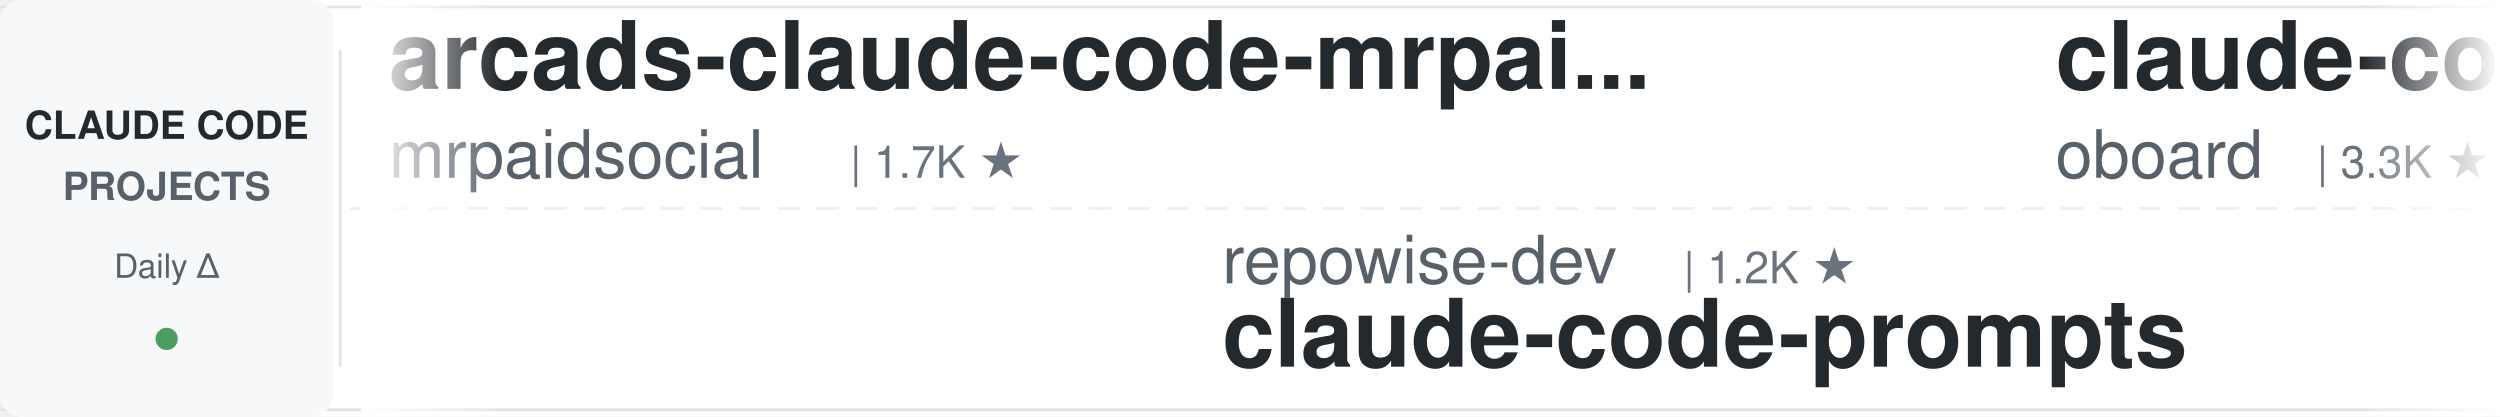
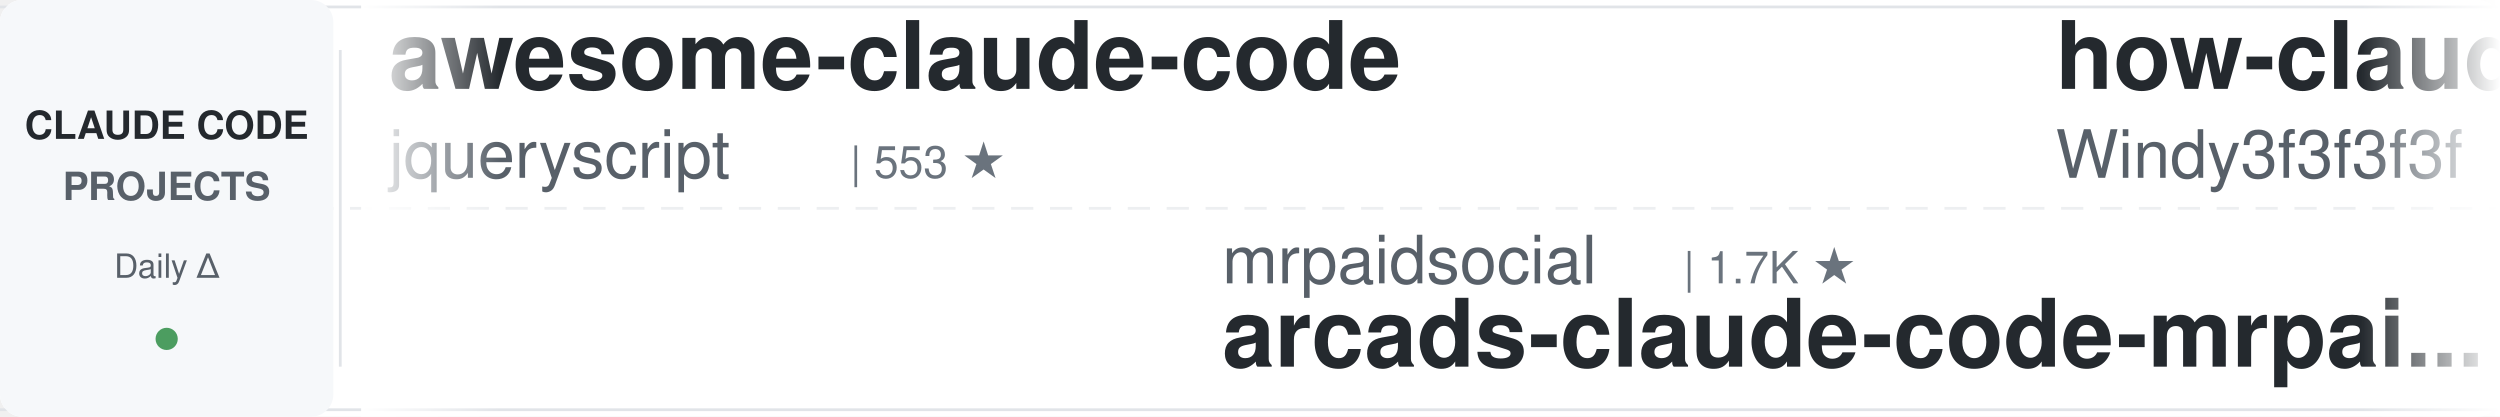
<svg xmlns="http://www.w3.org/2000/svg" width="900" height="150">
  <defs>
    <linearGradient id="leftFade" x1="0%" y1="0%" x2="100%" y2="0%">
      <stop offset="0%" style="stop-color:#ffffff;stop-opacity:1" />
      <stop offset="100%" style="stop-color:#ffffff;stop-opacity:0" />
    </linearGradient>
    <linearGradient id="rightFade" x1="0%" y1="0%" x2="100%" y2="0%">
      <stop offset="0%" style="stop-color:#ffffff;stop-opacity:0" />
      <stop offset="100%" style="stop-color:#ffffff;stop-opacity:1" />
    </linearGradient>
  </defs>
  <rect width="900" height="150" fill="#ffffff" rx="8" />
  <rect x="0" y="2" width="900" height="1" fill="#e1e4e8" />
  <rect x="0" y="147" width="900" height="1" fill="#e1e4e8" />
  <line x1="0" y1="75" x2="900" y2="75" stroke="#e1e4e8" stroke-width="1" stroke-dasharray="8 6" opacity="0.6" />
  <rect x="0" y="0" width="120" height="150" fill="#f6f8fa" rx="8" />
  <text x="60" y="50" font-family="-apple-system, BlinkMacSystemFont, 'Segoe UI', Helvetica, Arial, sans-serif" font-size="14" font-weight="600" fill="#24292e" text-anchor="middle">CLAUDE CODE</text>
  <text x="60" y="72" font-family="-apple-system, BlinkMacSystemFont, 'Segoe UI', Helvetica, Arial, sans-serif" font-size="14" font-weight="600" fill="#586069" text-anchor="middle">PROJECTS</text>
  <text x="60" y="100" font-family="-apple-system, BlinkMacSystemFont, 'Segoe UI', Helvetica, Arial, sans-serif" font-size="12" font-weight="500" fill="#586069" text-anchor="middle">Daily Δ</text>
  <circle cx="60" cy="122" r="4" fill="#22863a" opacity="0.8" />
  <rect x="122" y="18" width="1" height="114" fill="#e1e4e8" />
  <clipPath id="tickerClip">
    <rect x="130" y="0" width="770" height="150" />
  </clipPath>
  <g clip-path="url(#tickerClip)">
    <g id="tickerItems">
      <animateTransform attributeName="transform" attributeType="XML" type="translate" from="0 0" to="-3000 0" dur="54s" repeatCount="indefinite" />
      <g transform="translate(0, 0)">
-         <text x="140" y="32" font-family="-apple-system, BlinkMacSystemFont, 'Segoe UI', Helvetica, Arial, sans-serif" font-size="34" font-weight="600" fill="#24292e">arcads-claude-code-mrpai...</text>
-         <text x="140" y="64" font-family="-apple-system, BlinkMacSystemFont, 'Segoe UI', Helvetica, Arial, sans-serif" font-size="24" font-weight="400" fill="#586069">mrpaidsocial</text>
-         <text x="306" y="64" font-family="-apple-system, BlinkMacSystemFont, 'Segoe UI', Helvetica, Arial, sans-serif" font-size="16" font-weight="500" fill="#6a737d">| 1.7K ★</text>
+         <text x="140" y="32" font-family="-apple-system, BlinkMacSystemFont, 'Segoe UI', Helvetica, Arial, sans-serif" font-size="34" font-weight="600" fill="#24292e">awesome-claude-code</text>
+         <text x="140" y="64" font-family="-apple-system, BlinkMacSystemFont, 'Segoe UI', Helvetica, Arial, sans-serif" font-size="24" font-weight="400" fill="#586069">jqueryscript</text>
+         <text x="306" y="64" font-family="-apple-system, BlinkMacSystemFont, 'Segoe UI', Helvetica, Arial, sans-serif" font-size="16" font-weight="500" fill="#6a737d">| 553 ★</text>
      </g>
      <g transform="translate(300, 0)">
-         <text x="140" y="102" font-family="-apple-system, BlinkMacSystemFont, 'Segoe UI', Helvetica, Arial, sans-serif" font-size="24" font-weight="400" fill="#586069">repowise-dev</text>
-         <text x="306" y="102" font-family="-apple-system, BlinkMacSystemFont, 'Segoe UI', Helvetica, Arial, sans-serif" font-size="16" font-weight="500" fill="#6a737d">| 1.2K ★</text>
-         <text x="140" y="132" font-family="-apple-system, BlinkMacSystemFont, 'Segoe UI', Helvetica, Arial, sans-serif" font-size="34" font-weight="600" fill="#24292e">claude-code-prompts</text>
+         <text x="140" y="102" font-family="-apple-system, BlinkMacSystemFont, 'Segoe UI', Helvetica, Arial, sans-serif" font-size="24" font-weight="400" fill="#586069">mrpaidsocial</text>
+         <text x="306" y="102" font-family="-apple-system, BlinkMacSystemFont, 'Segoe UI', Helvetica, Arial, sans-serif" font-size="16" font-weight="500" fill="#6a737d">| 1.7K ★</text>
+         <text x="140" y="132" font-family="-apple-system, BlinkMacSystemFont, 'Segoe UI', Helvetica, Arial, sans-serif" font-size="34" font-weight="600" fill="#24292e">arcads-claude-code-mrpai...</text>
      </g>
      <g transform="translate(600, 0)">
-         <text x="140" y="32" font-family="-apple-system, BlinkMacSystemFont, 'Segoe UI', Helvetica, Arial, sans-serif" font-size="34" font-weight="600" fill="#24292e">claude-code-rev</text>
-         <text x="140" y="64" font-family="-apple-system, BlinkMacSystemFont, 'Segoe UI', Helvetica, Arial, sans-serif" font-size="24" font-weight="400" fill="#586069">oboard</text>
-         <text x="234" y="64" font-family="-apple-system, BlinkMacSystemFont, 'Segoe UI', Helvetica, Arial, sans-serif" font-size="16" font-weight="500" fill="#6a737d">| 3.3K ★</text>
+         <text x="140" y="32" font-family="-apple-system, BlinkMacSystemFont, 'Segoe UI', Helvetica, Arial, sans-serif" font-size="34" font-weight="600" fill="#24292e">how-claude-code-works</text>
+         <text x="140" y="64" font-family="-apple-system, BlinkMacSystemFont, 'Segoe UI', Helvetica, Arial, sans-serif" font-size="24" font-weight="400" fill="#586069">Windy3f3f3f3f</text>
+         <text x="318" y="64" font-family="-apple-system, BlinkMacSystemFont, 'Segoe UI', Helvetica, Arial, sans-serif" font-size="16" font-weight="500" fill="#6a737d">| 3.8K ★</text>
      </g>
      <g transform="translate(900, 0)">
-         <text x="140" y="102" font-family="-apple-system, BlinkMacSystemFont, 'Segoe UI', Helvetica, Arial, sans-serif" font-size="24" font-weight="400" fill="#586069">Pimzino</text>
-         <text x="246" y="102" font-family="-apple-system, BlinkMacSystemFont, 'Segoe UI', Helvetica, Arial, sans-serif" font-size="16" font-weight="500" fill="#6a737d">| 3.9K ★</text>
-         <text x="140" y="132" font-family="-apple-system, BlinkMacSystemFont, 'Segoe UI', Helvetica, Arial, sans-serif" font-size="34" font-weight="600" fill="#24292e">claude-code-spec-workflo...</text>
+         <text x="140" y="102" font-family="-apple-system, BlinkMacSystemFont, 'Segoe UI', Helvetica, Arial, sans-serif" font-size="24" font-weight="400" fill="#586069">Alishahryar1</text>
+         <text x="306" y="102" font-family="-apple-system, BlinkMacSystemFont, 'Segoe UI', Helvetica, Arial, sans-serif" font-size="16" font-weight="500" fill="#6a737d">| 71.1K ★</text>
+         <text x="140" y="132" font-family="-apple-system, BlinkMacSystemFont, 'Segoe UI', Helvetica, Arial, sans-serif" font-size="34" font-weight="600" fill="#24292e">free-claude-code</text>
      </g>
      <g transform="translate(1200, 0)">
-         <text x="140" y="32" font-family="-apple-system, BlinkMacSystemFont, 'Segoe UI', Helvetica, Arial, sans-serif" font-size="34" font-weight="600" fill="#24292e">claude-code-ultimate-gui...</text>
-         <text x="140" y="64" font-family="-apple-system, BlinkMacSystemFont, 'Segoe UI', Helvetica, Arial, sans-serif" font-size="24" font-weight="400" fill="#586069">FlorianBruniaux</text>
-         <text x="342" y="64" font-family="-apple-system, BlinkMacSystemFont, 'Segoe UI', Helvetica, Arial, sans-serif" font-size="16" font-weight="500" fill="#6a737d">| 6.5K ★</text>
+         <text x="140" y="32" font-family="-apple-system, BlinkMacSystemFont, 'Segoe UI', Helvetica, Arial, sans-serif" font-size="34" font-weight="600" fill="#24292e">my-claude-code-setup</text>
+         <text x="140" y="64" font-family="-apple-system, BlinkMacSystemFont, 'Segoe UI', Helvetica, Arial, sans-serif" font-size="24" font-weight="400" fill="#586069">centminmod</text>
+         <text x="282" y="64" font-family="-apple-system, BlinkMacSystemFont, 'Segoe UI', Helvetica, Arial, sans-serif" font-size="16" font-weight="500" fill="#6a737d">| 2.7K ★</text>
      </g>
      <g transform="translate(1500, 0)">
-         <text x="140" y="102" font-family="-apple-system, BlinkMacSystemFont, 'Segoe UI', Helvetica, Arial, sans-serif" font-size="24" font-weight="400" fill="#586069">darcyegb</text>
-         <text x="258" y="102" font-family="-apple-system, BlinkMacSystemFont, 'Segoe UI', Helvetica, Arial, sans-serif" font-size="16" font-weight="500" fill="#6a737d">| 782 ★</text>
-         <text x="140" y="132" font-family="-apple-system, BlinkMacSystemFont, 'Segoe UI', Helvetica, Arial, sans-serif" font-size="34" font-weight="600" fill="#24292e">ClaudeCodeAgents</text>
+         <text x="140" y="102" font-family="-apple-system, BlinkMacSystemFont, 'Segoe UI', Helvetica, Arial, sans-serif" font-size="24" font-weight="400" fill="#586069">https-deeplearning-ai</text>
+         <text x="414" y="102" font-family="-apple-system, BlinkMacSystemFont, 'Segoe UI', Helvetica, Arial, sans-serif" font-size="16" font-weight="500" fill="#6a737d">| 563 ★</text>
+         <text x="140" y="132" font-family="-apple-system, BlinkMacSystemFont, 'Segoe UI', Helvetica, Arial, sans-serif" font-size="34" font-weight="600" fill="#24292e">sc-claude-code-files</text>
      </g>
      <g transform="translate(1800, 0)">
-         <text x="140" y="32" font-family="-apple-system, BlinkMacSystemFont, 'Segoe UI', Helvetica, Arial, sans-serif" font-size="34" font-weight="600" fill="#24292e">claude-code-tudou</text>
-         <text x="140" y="64" font-family="-apple-system, BlinkMacSystemFont, 'Segoe UI', Helvetica, Arial, sans-serif" font-size="24" font-weight="400" fill="#586069">AICoderTudou</text>
-         <text x="306" y="64" font-family="-apple-system, BlinkMacSystemFont, 'Segoe UI', Helvetica, Arial, sans-serif" font-size="16" font-weight="500" fill="#6a737d">| 494 ★</text>
+         <text x="140" y="32" font-family="-apple-system, BlinkMacSystemFont, 'Segoe UI', Helvetica, Arial, sans-serif" font-size="34" font-weight="600" fill="#24292e">claude-code-base-action</text>
+         <text x="140" y="64" font-family="-apple-system, BlinkMacSystemFont, 'Segoe UI', Helvetica, Arial, sans-serif" font-size="24" font-weight="400" fill="#586069">anthropics</text>
+         <text x="282" y="64" font-family="-apple-system, BlinkMacSystemFont, 'Segoe UI', Helvetica, Arial, sans-serif" font-size="16" font-weight="500" fill="#6a737d">| 1.1K ★</text>
      </g>
      <g transform="translate(2100, 0)">
-         <text x="140" y="102" font-family="-apple-system, BlinkMacSystemFont, 'Segoe UI', Helvetica, Arial, sans-serif" font-size="24" font-weight="400" fill="#586069">LING71671</text>
-         <text x="270" y="102" font-family="-apple-system, BlinkMacSystemFont, 'Segoe UI', Helvetica, Arial, sans-serif" font-size="16" font-weight="500" fill="#6a737d">| 992 ★</text>
-         <text x="140" y="132" font-family="-apple-system, BlinkMacSystemFont, 'Segoe UI', Helvetica, Arial, sans-serif" font-size="34" font-weight="600" fill="#24292e">Open-ClaudeCode</text>
+         <text x="140" y="102" font-family="-apple-system, BlinkMacSystemFont, 'Segoe UI', Helvetica, Arial, sans-serif" font-size="24" font-weight="400" fill="#586069">ccplugins</text>
+         <text x="270" y="102" font-family="-apple-system, BlinkMacSystemFont, 'Segoe UI', Helvetica, Arial, sans-serif" font-size="16" font-weight="500" fill="#6a737d">| 1.0K ★</text>
+         <text x="140" y="132" font-family="-apple-system, BlinkMacSystemFont, 'Segoe UI', Helvetica, Arial, sans-serif" font-size="34" font-weight="600" fill="#24292e">awesome-claude-code-plug...</text>
      </g>
      <g transform="translate(2400, 0)">
-         <text x="140" y="32" font-family="-apple-system, BlinkMacSystemFont, 'Segoe UI', Helvetica, Arial, sans-serif" font-size="34" font-weight="600" fill="#24292e">ECC</text>
-         <text x="140" y="64" font-family="-apple-system, BlinkMacSystemFont, 'Segoe UI', Helvetica, Arial, sans-serif" font-size="24" font-weight="400" fill="#586069">affaan-m</text>
-         <text x="258" y="64" font-family="-apple-system, BlinkMacSystemFont, 'Segoe UI', Helvetica, Arial, sans-serif" font-size="16" font-weight="500" fill="#6a737d">| 305.5K ★</text>
+         <text x="140" y="32" font-family="-apple-system, BlinkMacSystemFont, 'Segoe UI', Helvetica, Arial, sans-serif" font-size="34" font-weight="600" fill="#24292e">claude-code-from-scratch</text>
+         <text x="140" y="64" font-family="-apple-system, BlinkMacSystemFont, 'Segoe UI', Helvetica, Arial, sans-serif" font-size="24" font-weight="400" fill="#586069">Windy3f3f3f3f</text>
+         <text x="318" y="64" font-family="-apple-system, BlinkMacSystemFont, 'Segoe UI', Helvetica, Arial, sans-serif" font-size="16" font-weight="500" fill="#6a737d">| 2.8K ★</text>
      </g>
      <g transform="translate(2700, 0)">
-         <text x="140" y="102" font-family="-apple-system, BlinkMacSystemFont, 'Segoe UI', Helvetica, Arial, sans-serif" font-size="24" font-weight="400" fill="#586069">Chachamaru127</text>
-         <text x="318" y="102" font-family="-apple-system, BlinkMacSystemFont, 'Segoe UI', Helvetica, Arial, sans-serif" font-size="16" font-weight="500" fill="#6a737d">| 3.2K ★</text>
-         <text x="140" y="132" font-family="-apple-system, BlinkMacSystemFont, 'Segoe UI', Helvetica, Arial, sans-serif" font-size="34" font-weight="600" fill="#24292e">claude-code-harness</text>
+         <text x="140" y="102" font-family="-apple-system, BlinkMacSystemFont, 'Segoe UI', Helvetica, Arial, sans-serif" font-size="24" font-weight="400" fill="#586069">disler</text>
+         <text x="234" y="102" font-family="-apple-system, BlinkMacSystemFont, 'Segoe UI', Helvetica, Arial, sans-serif" font-size="16" font-weight="500" fill="#6a737d">| 4.0K ★</text>
+         <text x="140" y="132" font-family="-apple-system, BlinkMacSystemFont, 'Segoe UI', Helvetica, Arial, sans-serif" font-size="34" font-weight="600" fill="#24292e">claude-code-hooks-master...</text>
      </g>
      <g transform="translate(3000, 0)">
-         <text x="140" y="32" font-family="-apple-system, BlinkMacSystemFont, 'Segoe UI', Helvetica, Arial, sans-serif" font-size="34" font-weight="600" fill="#24292e">arcads-claude-code-mrpai...</text>
-         <text x="140" y="64" font-family="-apple-system, BlinkMacSystemFont, 'Segoe UI', Helvetica, Arial, sans-serif" font-size="24" font-weight="400" fill="#586069">mrpaidsocial</text>
-         <text x="306" y="64" font-family="-apple-system, BlinkMacSystemFont, 'Segoe UI', Helvetica, Arial, sans-serif" font-size="16" font-weight="500" fill="#6a737d">| 1.7K ★</text>
+         <text x="140" y="32" font-family="-apple-system, BlinkMacSystemFont, 'Segoe UI', Helvetica, Arial, sans-serif" font-size="34" font-weight="600" fill="#24292e">awesome-claude-code</text>
+         <text x="140" y="64" font-family="-apple-system, BlinkMacSystemFont, 'Segoe UI', Helvetica, Arial, sans-serif" font-size="24" font-weight="400" fill="#586069">jqueryscript</text>
+         <text x="306" y="64" font-family="-apple-system, BlinkMacSystemFont, 'Segoe UI', Helvetica, Arial, sans-serif" font-size="16" font-weight="500" fill="#6a737d">| 553 ★</text>
      </g>
      <g transform="translate(3300, 0)">
-         <text x="140" y="102" font-family="-apple-system, BlinkMacSystemFont, 'Segoe UI', Helvetica, Arial, sans-serif" font-size="24" font-weight="400" fill="#586069">repowise-dev</text>
-         <text x="306" y="102" font-family="-apple-system, BlinkMacSystemFont, 'Segoe UI', Helvetica, Arial, sans-serif" font-size="16" font-weight="500" fill="#6a737d">| 1.2K ★</text>
-         <text x="140" y="132" font-family="-apple-system, BlinkMacSystemFont, 'Segoe UI', Helvetica, Arial, sans-serif" font-size="34" font-weight="600" fill="#24292e">claude-code-prompts</text>
+         <text x="140" y="102" font-family="-apple-system, BlinkMacSystemFont, 'Segoe UI', Helvetica, Arial, sans-serif" font-size="24" font-weight="400" fill="#586069">mrpaidsocial</text>
+         <text x="306" y="102" font-family="-apple-system, BlinkMacSystemFont, 'Segoe UI', Helvetica, Arial, sans-serif" font-size="16" font-weight="500" fill="#6a737d">| 1.7K ★</text>
+         <text x="140" y="132" font-family="-apple-system, BlinkMacSystemFont, 'Segoe UI', Helvetica, Arial, sans-serif" font-size="34" font-weight="600" fill="#24292e">arcads-claude-code-mrpai...</text>
      </g>
      <g transform="translate(3600, 0)">
-         <text x="140" y="32" font-family="-apple-system, BlinkMacSystemFont, 'Segoe UI', Helvetica, Arial, sans-serif" font-size="34" font-weight="600" fill="#24292e">claude-code-rev</text>
-         <text x="140" y="64" font-family="-apple-system, BlinkMacSystemFont, 'Segoe UI', Helvetica, Arial, sans-serif" font-size="24" font-weight="400" fill="#586069">oboard</text>
-         <text x="234" y="64" font-family="-apple-system, BlinkMacSystemFont, 'Segoe UI', Helvetica, Arial, sans-serif" font-size="16" font-weight="500" fill="#6a737d">| 3.3K ★</text>
+         <text x="140" y="32" font-family="-apple-system, BlinkMacSystemFont, 'Segoe UI', Helvetica, Arial, sans-serif" font-size="34" font-weight="600" fill="#24292e">how-claude-code-works</text>
+         <text x="140" y="64" font-family="-apple-system, BlinkMacSystemFont, 'Segoe UI', Helvetica, Arial, sans-serif" font-size="24" font-weight="400" fill="#586069">Windy3f3f3f3f</text>
+         <text x="318" y="64" font-family="-apple-system, BlinkMacSystemFont, 'Segoe UI', Helvetica, Arial, sans-serif" font-size="16" font-weight="500" fill="#6a737d">| 3.8K ★</text>
      </g>
      <g transform="translate(3900, 0)">
-         <text x="140" y="102" font-family="-apple-system, BlinkMacSystemFont, 'Segoe UI', Helvetica, Arial, sans-serif" font-size="24" font-weight="400" fill="#586069">Pimzino</text>
-         <text x="246" y="102" font-family="-apple-system, BlinkMacSystemFont, 'Segoe UI', Helvetica, Arial, sans-serif" font-size="16" font-weight="500" fill="#6a737d">| 3.9K ★</text>
-         <text x="140" y="132" font-family="-apple-system, BlinkMacSystemFont, 'Segoe UI', Helvetica, Arial, sans-serif" font-size="34" font-weight="600" fill="#24292e">claude-code-spec-workflo...</text>
+         <text x="140" y="102" font-family="-apple-system, BlinkMacSystemFont, 'Segoe UI', Helvetica, Arial, sans-serif" font-size="24" font-weight="400" fill="#586069">Alishahryar1</text>
+         <text x="306" y="102" font-family="-apple-system, BlinkMacSystemFont, 'Segoe UI', Helvetica, Arial, sans-serif" font-size="16" font-weight="500" fill="#6a737d">| 71.1K ★</text>
+         <text x="140" y="132" font-family="-apple-system, BlinkMacSystemFont, 'Segoe UI', Helvetica, Arial, sans-serif" font-size="34" font-weight="600" fill="#24292e">free-claude-code</text>
      </g>
    </g>
  </g>
  <rect x="130" y="0" width="50" height="150" fill="url(#leftFade)" />
  <rect x="850" y="0" width="50" height="150" fill="url(#rightFade)" />
</svg>
